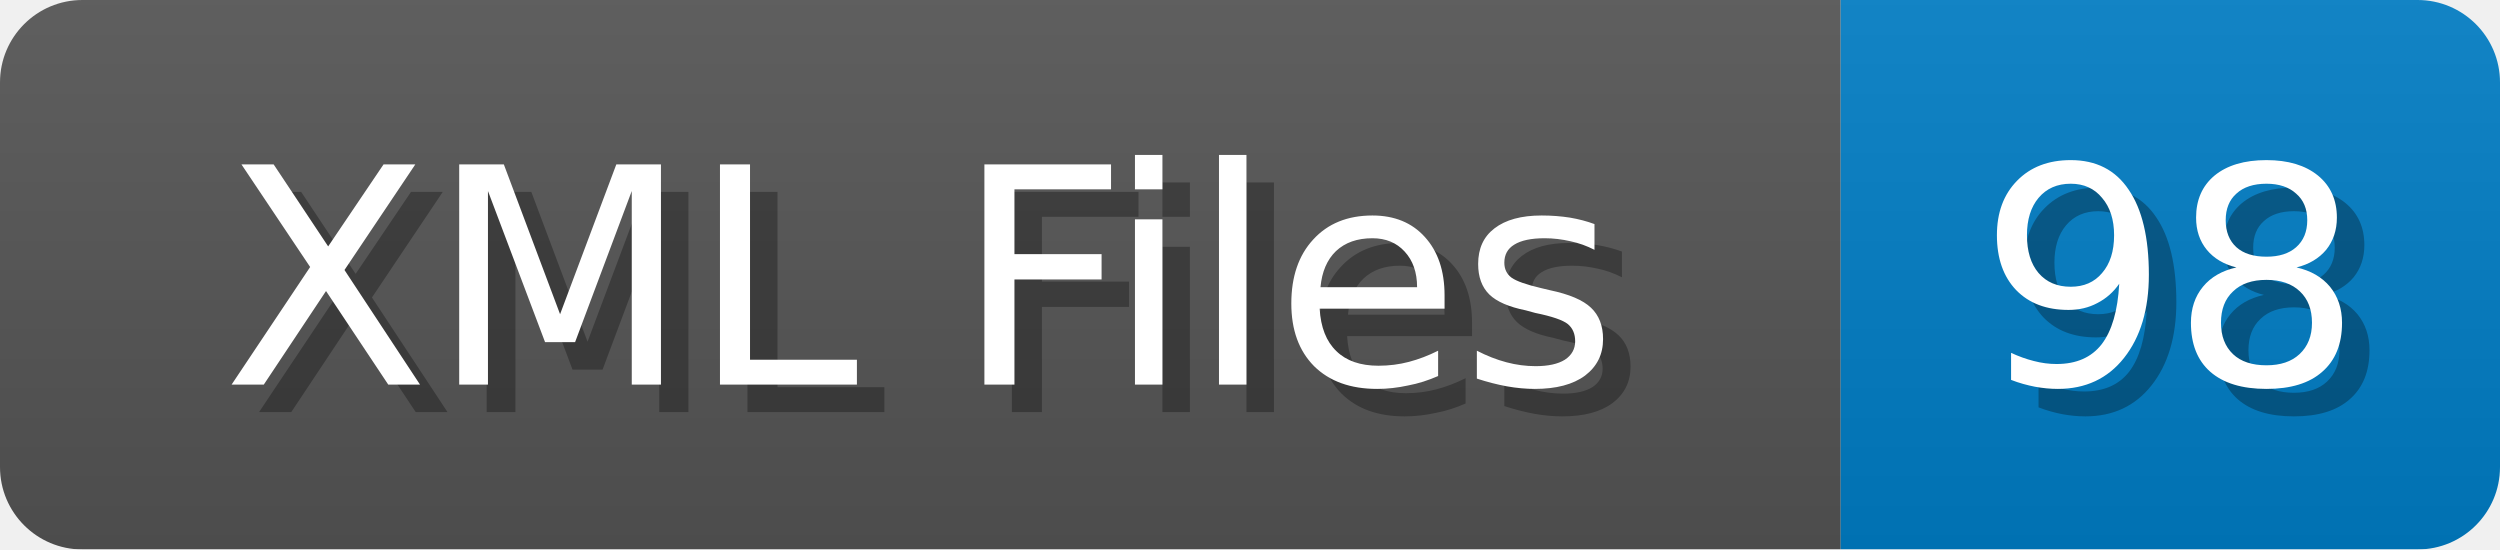
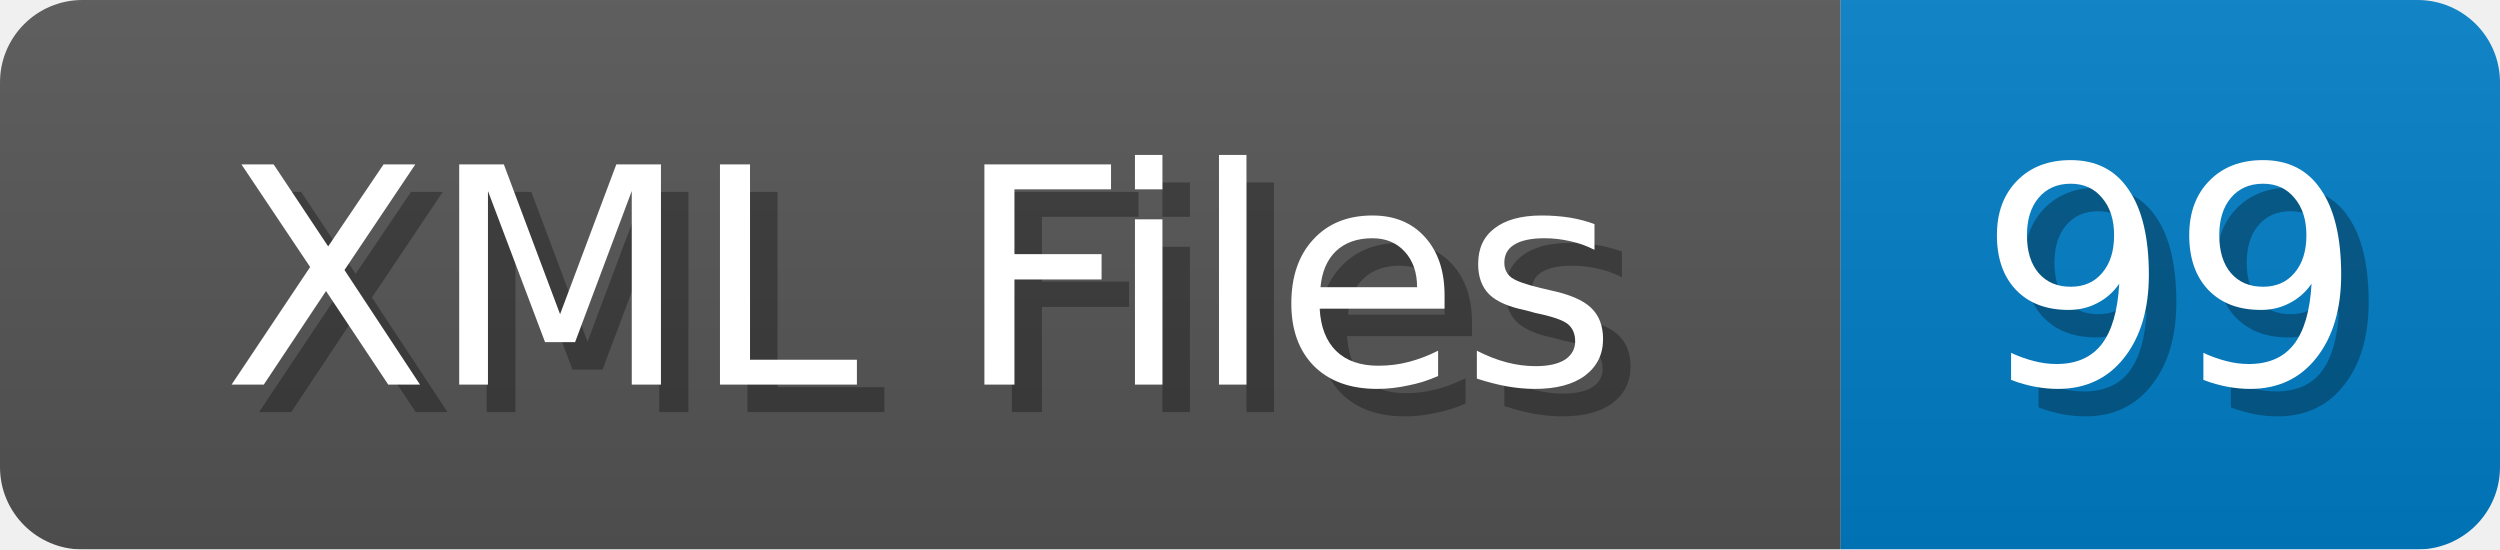
<svg xmlns="http://www.w3.org/2000/svg" width="91" height="20">
  <linearGradient id="b" x2="0" y2="100%">
    <stop offset="0" stop-color="#bbb" stop-opacity=".1" />
    <stop offset="1" stop-opacity=".1" />
  </linearGradient>
  <mask id="anybadge_1">
    <rect width="91" height="20" rx="3" fill="#fff" />
  </mask>
  <g mask="url(#anybadge_1)">
    <path fill="#555" d="M0 0h67v20H0z" />
    <path fill="#007ec6" d="M67 0h24v20H67z" />
    <path fill="url(#b)" d="M0 0h91v20H0z" />
  </g>
  <g fill="#fff" text-anchor="middle" font-family="DejaVu Sans,Verdana,Geneva,sans-serif" font-size="11">
    <text x="34.5" y="15" fill="#010101" fill-opacity=".3">XML Files</text>
    <text x="33.5" y="14">XML Files</text>
  </g>
  <g fill="#fff" text-anchor="middle" font-family="DejaVu Sans,Verdana,Geneva,sans-serif" font-size="11">
-     <text x="80.0" y="15" fill="#010101" fill-opacity=".3">98</text>
-     <text x="79.0" y="14">98</text>
+     <text x="80.0" y="15" fill="#010101" fill-opacity=".3">99</text>
+     <text x="79.0" y="14">99</text>
  </g>
</svg>
